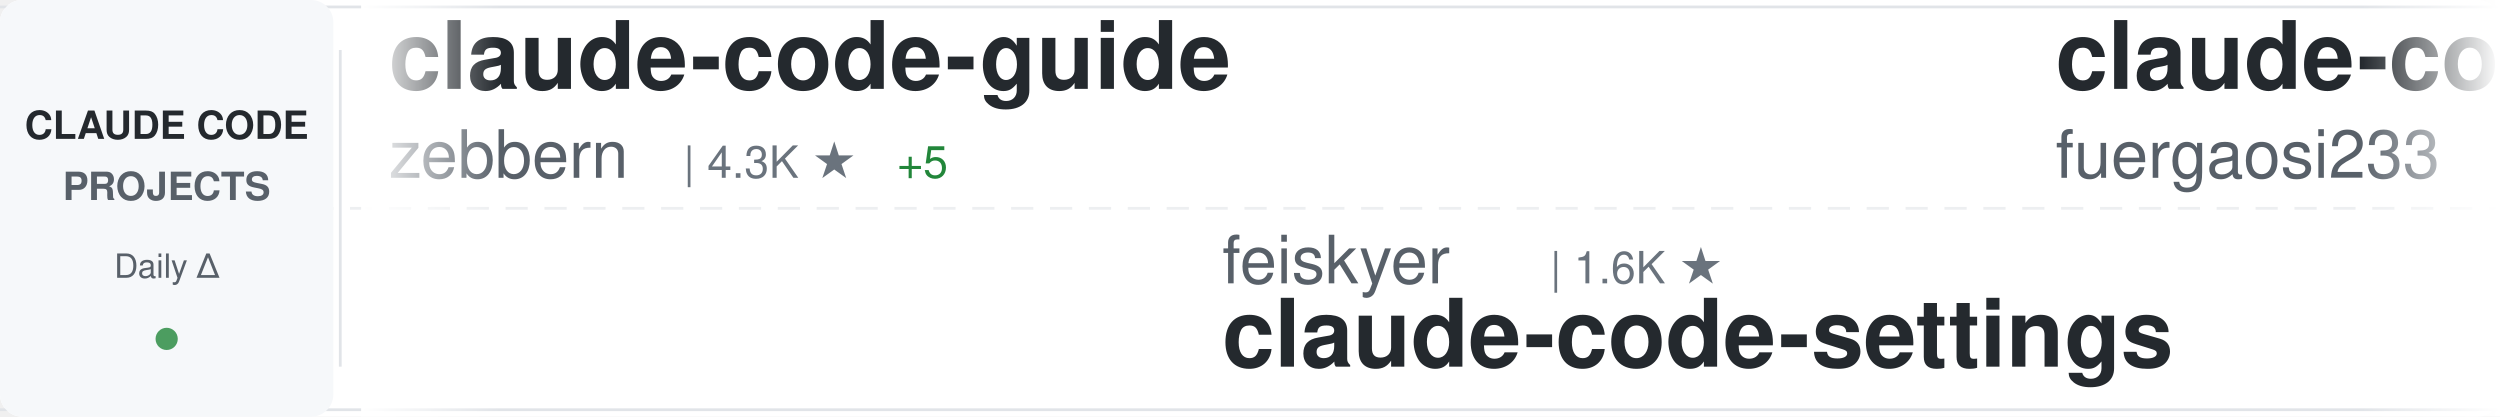
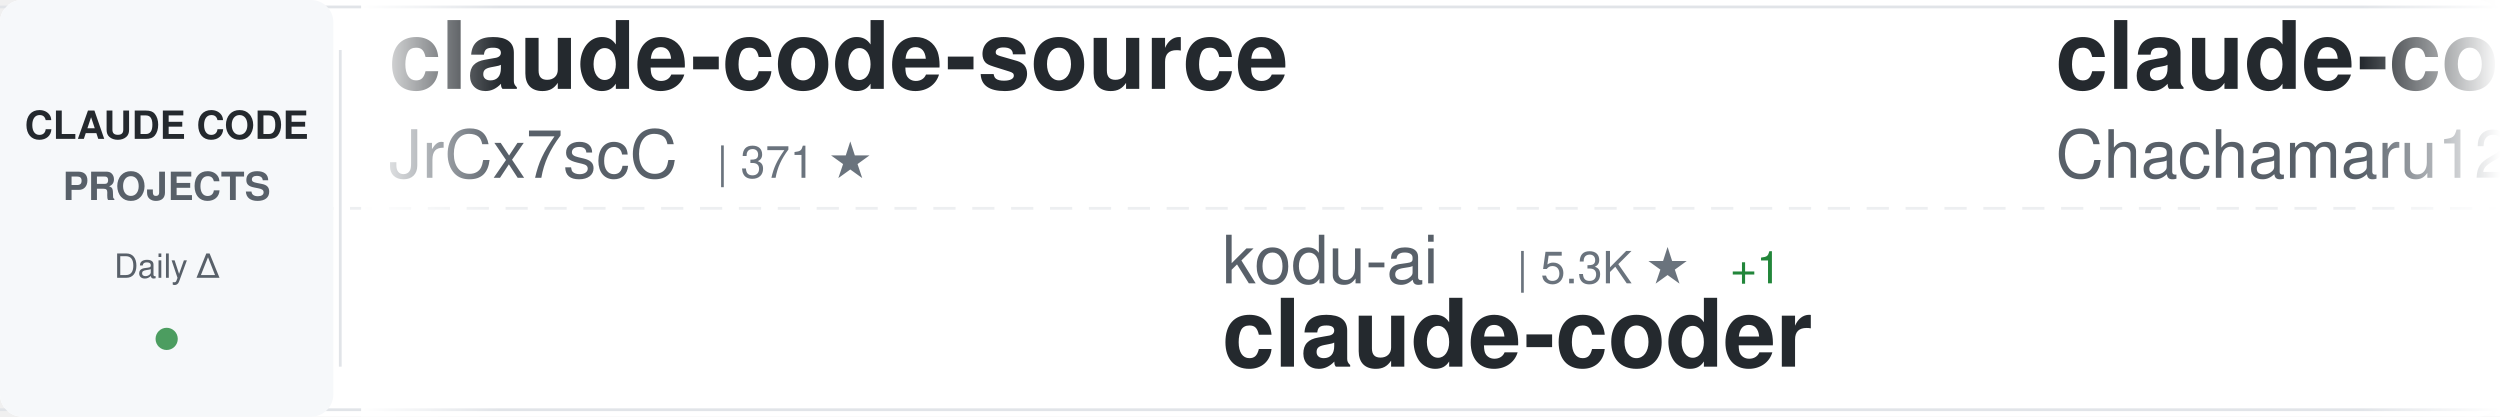
<svg xmlns="http://www.w3.org/2000/svg" width="900" height="150">
  <defs>
    <linearGradient id="awesomeLeftFade" x1="0%" y1="0%" x2="100%" y2="0%">
      <stop offset="0%" style="stop-color:#ffffff;stop-opacity:1" />
      <stop offset="100%" style="stop-color:#ffffff;stop-opacity:0" />
    </linearGradient>
    <linearGradient id="awesomeRightFade" x1="0%" y1="0%" x2="100%" y2="0%">
      <stop offset="0%" style="stop-color:#ffffff;stop-opacity:0" />
      <stop offset="100%" style="stop-color:#ffffff;stop-opacity:1" />
    </linearGradient>
  </defs>
  <rect width="900" height="150" fill="#ffffff" rx="8" />
  <rect x="0" y="2" width="900" height="1" fill="#e1e4e8" />
  <rect x="0" y="147" width="900" height="1" fill="#e1e4e8" />
  <line x1="0" y1="75" x2="900" y2="75" stroke="#e1e4e8" stroke-width="1" stroke-dasharray="8 6" opacity="0.6" />
  <rect x="0" y="0" width="120" height="150" fill="#f6f8fa" rx="8" />
  <text x="60" y="50" font-family="-apple-system, BlinkMacSystemFont, 'Segoe UI', Helvetica, Arial, sans-serif" font-size="14" font-weight="600" fill="#24292e" text-anchor="middle">CLAUDE CODE</text>
  <text x="60" y="72" font-family="-apple-system, BlinkMacSystemFont, 'Segoe UI', Helvetica, Arial, sans-serif" font-size="14" font-weight="600" fill="#586069" text-anchor="middle">PROJECTS</text>
  <text x="60" y="100" font-family="-apple-system, BlinkMacSystemFont, 'Segoe UI', Helvetica, Arial, sans-serif" font-size="12" font-weight="500" fill="#586069" text-anchor="middle">Daily Δ</text>
  <circle cx="60" cy="122" r="4" fill="#22863a" opacity="0.8" />
  <rect x="122" y="18" width="1" height="114" fill="#e1e4e8" />
  <clipPath id="awesomeTickerClip">
    <rect x="130" y="0" width="770" height="150" />
  </clipPath>
  <g clip-path="url(#awesomeTickerClip)">
    <g id="awesomeTickerItems">
      <animateTransform attributeName="transform" attributeType="XML" type="translate" from="0 0" to="-3000 0" dur="54s" repeatCount="indefinite" />
      <g transform="translate(0, 0)">
-         <text x="140" y="32" font-family="-apple-system, BlinkMacSystemFont, 'Segoe UI', Helvetica, Arial, sans-serif" font-size="34" font-weight="600" fill="#24292e">claude-code-guide</text>
-         <text x="140" y="64" font-family="-apple-system, BlinkMacSystemFont, 'Segoe UI', Helvetica, Arial, sans-serif" font-size="24" font-weight="400" fill="#586069">zebbern</text>
-         <text x="246" y="64" font-family="-apple-system, BlinkMacSystemFont, 'Segoe UI', Helvetica, Arial, sans-serif" font-size="16" font-weight="500" fill="#6a737d">| 4.3K ★</text>
-         <text x="323" y="64" font-family="-apple-system, BlinkMacSystemFont, 'Segoe UI', Helvetica, Arial, sans-serif" font-size="16" font-weight="500" fill="#22863a"> +5</text>
+         <text x="140" y="32" font-family="-apple-system, BlinkMacSystemFont, 'Segoe UI', Helvetica, Arial, sans-serif" font-size="34" font-weight="600" fill="#24292e">claude-code-source</text>
+         <text x="140" y="64" font-family="-apple-system, BlinkMacSystemFont, 'Segoe UI', Helvetica, Arial, sans-serif" font-size="24" font-weight="400" fill="#586069">JrCx7scC</text>
+         <text x="258" y="64" font-family="-apple-system, BlinkMacSystemFont, 'Segoe UI', Helvetica, Arial, sans-serif" font-size="16" font-weight="500" fill="#6a737d">| 371 ★</text>
      </g>
      <g transform="translate(300, 0)">
-         <text x="140" y="102" font-family="-apple-system, BlinkMacSystemFont, 'Segoe UI', Helvetica, Arial, sans-serif" font-size="24" font-weight="400" fill="#586069">feiskyer</text>
-         <text x="258" y="102" font-family="-apple-system, BlinkMacSystemFont, 'Segoe UI', Helvetica, Arial, sans-serif" font-size="16" font-weight="500" fill="#6a737d">| 1.6K ★</text>
-         <text x="140" y="132" font-family="-apple-system, BlinkMacSystemFont, 'Segoe UI', Helvetica, Arial, sans-serif" font-size="34" font-weight="600" fill="#24292e">claude-code-settings</text>
+         <text x="140" y="102" font-family="-apple-system, BlinkMacSystemFont, 'Segoe UI', Helvetica, Arial, sans-serif" font-size="24" font-weight="400" fill="#586069">kodu-ai</text>
+         <text x="246" y="102" font-family="-apple-system, BlinkMacSystemFont, 'Segoe UI', Helvetica, Arial, sans-serif" font-size="16" font-weight="500" fill="#6a737d">| 5.3K ★</text>
+         <text x="323" y="102" font-family="-apple-system, BlinkMacSystemFont, 'Segoe UI', Helvetica, Arial, sans-serif" font-size="16" font-weight="500" fill="#22863a"> +1</text>
+         <text x="140" y="132" font-family="-apple-system, BlinkMacSystemFont, 'Segoe UI', Helvetica, Arial, sans-serif" font-size="34" font-weight="600" fill="#24292e">claude-coder</text>
      </g>
      <g transform="translate(600, 0)">
-         <text x="140" y="32" font-family="-apple-system, BlinkMacSystemFont, 'Segoe UI', Helvetica, Arial, sans-serif" font-size="34" font-weight="600" fill="#24292e">claude-code-proxy</text>
-         <text x="140" y="64" font-family="-apple-system, BlinkMacSystemFont, 'Segoe UI', Helvetica, Arial, sans-serif" font-size="24" font-weight="400" fill="#586069">fuergaosi233</text>
-         <text x="306" y="64" font-family="-apple-system, BlinkMacSystemFont, 'Segoe UI', Helvetica, Arial, sans-serif" font-size="16" font-weight="500" fill="#6a737d">| 2.7K ★</text>
-         <text x="383" y="64" font-family="-apple-system, BlinkMacSystemFont, 'Segoe UI', Helvetica, Arial, sans-serif" font-size="16" font-weight="500" fill="#22863a"> +2</text>
+         <text x="140" y="32" font-family="-apple-system, BlinkMacSystemFont, 'Segoe UI', Helvetica, Arial, sans-serif" font-size="34" font-weight="600" fill="#24292e">claude-code-harness</text>
+         <text x="140" y="64" font-family="-apple-system, BlinkMacSystemFont, 'Segoe UI', Helvetica, Arial, sans-serif" font-size="24" font-weight="400" fill="#586069">Chachamaru127</text>
+         <text x="318" y="64" font-family="-apple-system, BlinkMacSystemFont, 'Segoe UI', Helvetica, Arial, sans-serif" font-size="16" font-weight="500" fill="#6a737d">| 2.9K ★</text>
+         <text x="395" y="64" font-family="-apple-system, BlinkMacSystemFont, 'Segoe UI', Helvetica, Arial, sans-serif" font-size="16" font-weight="500" fill="#22863a"> +10</text>
      </g>
      <g transform="translate(900, 0)">
-         <text x="140" y="102" font-family="-apple-system, BlinkMacSystemFont, 'Segoe UI', Helvetica, Arial, sans-serif" font-size="24" font-weight="400" fill="#586069">Piebald-AI</text>
-         <text x="282" y="102" font-family="-apple-system, BlinkMacSystemFont, 'Segoe UI', Helvetica, Arial, sans-serif" font-size="16" font-weight="500" fill="#6a737d">| 11.4K ★</text>
-         <text x="368" y="102" font-family="-apple-system, BlinkMacSystemFont, 'Segoe UI', Helvetica, Arial, sans-serif" font-size="16" font-weight="500" fill="#22863a"> +21</text>
-         <text x="140" y="132" font-family="-apple-system, BlinkMacSystemFont, 'Segoe UI', Helvetica, Arial, sans-serif" font-size="34" font-weight="600" fill="#24292e">claude-code-system-promp...</text>
+         <text x="140" y="102" font-family="-apple-system, BlinkMacSystemFont, 'Segoe UI', Helvetica, Arial, sans-serif" font-size="24" font-weight="400" fill="#586069">FlorianBruniaux</text>
+         <text x="342" y="102" font-family="-apple-system, BlinkMacSystemFont, 'Segoe UI', Helvetica, Arial, sans-serif" font-size="16" font-weight="500" fill="#6a737d">| 5.2K ★</text>
+         <text x="419" y="102" font-family="-apple-system, BlinkMacSystemFont, 'Segoe UI', Helvetica, Arial, sans-serif" font-size="16" font-weight="500" fill="#22863a"> +9</text>
+         <text x="140" y="132" font-family="-apple-system, BlinkMacSystemFont, 'Segoe UI', Helvetica, Arial, sans-serif" font-size="34" font-weight="600" fill="#24292e">claude-code-ultimate-gui...</text>
      </g>
      <g transform="translate(1200, 0)">
-         <text x="140" y="32" font-family="-apple-system, BlinkMacSystemFont, 'Segoe UI', Helvetica, Arial, sans-serif" font-size="34" font-weight="600" fill="#24292e">claude_code_src</text>
-         <text x="140" y="64" font-family="-apple-system, BlinkMacSystemFont, 'Segoe UI', Helvetica, Arial, sans-serif" font-size="24" font-weight="400" fill="#586069">ponponon</text>
-         <text x="258" y="64" font-family="-apple-system, BlinkMacSystemFont, 'Segoe UI', Helvetica, Arial, sans-serif" font-size="16" font-weight="500" fill="#6a737d">| 2.3K ★</text>
-         <text x="335" y="64" font-family="-apple-system, BlinkMacSystemFont, 'Segoe UI', Helvetica, Arial, sans-serif" font-size="16" font-weight="500" fill="#22863a"> +1</text>
+         <text x="140" y="32" font-family="-apple-system, BlinkMacSystemFont, 'Segoe UI', Helvetica, Arial, sans-serif" font-size="34" font-weight="600" fill="#24292e">sc-claude-code-files</text>
+         <text x="140" y="64" font-family="-apple-system, BlinkMacSystemFont, 'Segoe UI', Helvetica, Arial, sans-serif" font-size="24" font-weight="400" fill="#586069">https-deeplearning-ai</text>
+         <text x="414" y="64" font-family="-apple-system, BlinkMacSystemFont, 'Segoe UI', Helvetica, Arial, sans-serif" font-size="16" font-weight="500" fill="#6a737d">| 535 ★</text>
+         <text x="482" y="64" font-family="-apple-system, BlinkMacSystemFont, 'Segoe UI', Helvetica, Arial, sans-serif" font-size="16" font-weight="500" fill="#22863a"> +1</text>
      </g>
      <g transform="translate(1500, 0)">
-         <text x="140" y="102" font-family="-apple-system, BlinkMacSystemFont, 'Segoe UI', Helvetica, Arial, sans-serif" font-size="24" font-weight="400" fill="#586069">ding113</text>
-         <text x="246" y="102" font-family="-apple-system, BlinkMacSystemFont, 'Segoe UI', Helvetica, Arial, sans-serif" font-size="16" font-weight="500" fill="#6a737d">| 3.2K ★</text>
-         <text x="323" y="102" font-family="-apple-system, BlinkMacSystemFont, 'Segoe UI', Helvetica, Arial, sans-serif" font-size="16" font-weight="500" fill="#22863a"> +4</text>
-         <text x="140" y="132" font-family="-apple-system, BlinkMacSystemFont, 'Segoe UI', Helvetica, Arial, sans-serif" font-size="34" font-weight="600" fill="#24292e">claude-code-hub</text>
+         <text x="140" y="102" font-family="-apple-system, BlinkMacSystemFont, 'Segoe UI', Helvetica, Arial, sans-serif" font-size="24" font-weight="400" fill="#586069">darcyegb</text>
+         <text x="258" y="102" font-family="-apple-system, BlinkMacSystemFont, 'Segoe UI', Helvetica, Arial, sans-serif" font-size="16" font-weight="500" fill="#6a737d">| 737 ★</text>
+         <text x="140" y="132" font-family="-apple-system, BlinkMacSystemFont, 'Segoe UI', Helvetica, Arial, sans-serif" font-size="34" font-weight="600" fill="#24292e">ClaudeCodeAgents</text>
      </g>
      <g transform="translate(1800, 0)">
-         <text x="140" y="32" font-family="-apple-system, BlinkMacSystemFont, 'Segoe UI', Helvetica, Arial, sans-serif" font-size="34" font-weight="600" fill="#24292e">claude-code-book</text>
-         <text x="140" y="64" font-family="-apple-system, BlinkMacSystemFont, 'Segoe UI', Helvetica, Arial, sans-serif" font-size="24" font-weight="400" fill="#586069">lintsinghua</text>
-         <text x="294" y="64" font-family="-apple-system, BlinkMacSystemFont, 'Segoe UI', Helvetica, Arial, sans-serif" font-size="16" font-weight="500" fill="#6a737d">| 3.8K ★</text>
-         <text x="371" y="64" font-family="-apple-system, BlinkMacSystemFont, 'Segoe UI', Helvetica, Arial, sans-serif" font-size="16" font-weight="500" fill="#22863a"> +8</text>
+         <text x="140" y="32" font-family="-apple-system, BlinkMacSystemFont, 'Segoe UI', Helvetica, Arial, sans-serif" font-size="34" font-weight="600" fill="#24292e">claude-code-source-build</text>
+         <text x="140" y="64" font-family="-apple-system, BlinkMacSystemFont, 'Segoe UI', Helvetica, Arial, sans-serif" font-size="24" font-weight="400" fill="#586069">andrew-kramer-inno</text>
+         <text x="378" y="64" font-family="-apple-system, BlinkMacSystemFont, 'Segoe UI', Helvetica, Arial, sans-serif" font-size="16" font-weight="500" fill="#6a737d">| 589 ★</text>
      </g>
      <g transform="translate(2100, 0)">
-         <text x="140" y="102" font-family="-apple-system, BlinkMacSystemFont, 'Segoe UI', Helvetica, Arial, sans-serif" font-size="24" font-weight="400" fill="#586069">chauncygu</text>
-         <text x="270" y="102" font-family="-apple-system, BlinkMacSystemFont, 'Segoe UI', Helvetica, Arial, sans-serif" font-size="16" font-weight="500" fill="#6a737d">| 2.7K ★</text>
-         <text x="347" y="102" font-family="-apple-system, BlinkMacSystemFont, 'Segoe UI', Helvetica, Arial, sans-serif" font-size="16" font-weight="500" fill="#22863a"> +1</text>
-         <text x="140" y="132" font-family="-apple-system, BlinkMacSystemFont, 'Segoe UI', Helvetica, Arial, sans-serif" font-size="34" font-weight="600" fill="#24292e">collection-claude-code-s...</text>
+         <text x="140" y="102" font-family="-apple-system, BlinkMacSystemFont, 'Segoe UI', Helvetica, Arial, sans-serif" font-size="24" font-weight="400" fill="#586069">pengchengneo</text>
+         <text x="306" y="102" font-family="-apple-system, BlinkMacSystemFont, 'Segoe UI', Helvetica, Arial, sans-serif" font-size="16" font-weight="500" fill="#6a737d">| 1.6K ★</text>
+         <text x="383" y="102" font-family="-apple-system, BlinkMacSystemFont, 'Segoe UI', Helvetica, Arial, sans-serif" font-size="16" font-weight="500" fill="#22863a"> +5</text>
+         <text x="140" y="132" font-family="-apple-system, BlinkMacSystemFont, 'Segoe UI', Helvetica, Arial, sans-serif" font-size="34" font-weight="600" fill="#24292e">Claude-Code</text>
      </g>
      <g transform="translate(2400, 0)">
-         <text x="140" y="32" font-family="-apple-system, BlinkMacSystemFont, 'Segoe UI', Helvetica, Arial, sans-serif" font-size="34" font-weight="600" fill="#24292e">claude-coder</text>
-         <text x="140" y="64" font-family="-apple-system, BlinkMacSystemFont, 'Segoe UI', Helvetica, Arial, sans-serif" font-size="24" font-weight="400" fill="#586069">kodu-ai</text>
-         <text x="246" y="64" font-family="-apple-system, BlinkMacSystemFont, 'Segoe UI', Helvetica, Arial, sans-serif" font-size="16" font-weight="500" fill="#6a737d">| 5.3K ★</text>
-         <text x="323" y="64" font-family="-apple-system, BlinkMacSystemFont, 'Segoe UI', Helvetica, Arial, sans-serif" font-size="16" font-weight="500" fill="#22863a"> +1</text>
+         <text x="140" y="32" font-family="-apple-system, BlinkMacSystemFont, 'Segoe UI', Helvetica, Arial, sans-serif" font-size="34" font-weight="600" fill="#24292e">claude-code-system-promp...</text>
+         <text x="140" y="64" font-family="-apple-system, BlinkMacSystemFont, 'Segoe UI', Helvetica, Arial, sans-serif" font-size="24" font-weight="400" fill="#586069">Piebald-AI</text>
+         <text x="282" y="64" font-family="-apple-system, BlinkMacSystemFont, 'Segoe UI', Helvetica, Arial, sans-serif" font-size="16" font-weight="500" fill="#6a737d">| 11.5K ★</text>
+         <text x="368" y="64" font-family="-apple-system, BlinkMacSystemFont, 'Segoe UI', Helvetica, Arial, sans-serif" font-size="16" font-weight="500" fill="#22863a"> +24</text>
      </g>
      <g transform="translate(2700, 0)">
+         <text x="140" y="102" font-family="-apple-system, BlinkMacSystemFont, 'Segoe UI', Helvetica, Arial, sans-serif" font-size="24" font-weight="400" fill="#586069">anthropics</text>
+         <text x="282" y="102" font-family="-apple-system, BlinkMacSystemFont, 'Segoe UI', Helvetica, Arial, sans-serif" font-size="16" font-weight="500" fill="#6a737d">| 5.4K ★</text>
+         <text x="359" y="102" font-family="-apple-system, BlinkMacSystemFont, 'Segoe UI', Helvetica, Arial, sans-serif" font-size="16" font-weight="500" fill="#22863a"> +11</text>
+         <text x="140" y="132" font-family="-apple-system, BlinkMacSystemFont, 'Segoe UI', Helvetica, Arial, sans-serif" font-size="34" font-weight="600" fill="#24292e">claude-code-security-rev...</text>
+       </g>
+       <g transform="translate(3000, 0)">
+         <text x="140" y="32" font-family="-apple-system, BlinkMacSystemFont, 'Segoe UI', Helvetica, Arial, sans-serif" font-size="34" font-weight="600" fill="#24292e">claude-code-source</text>
+         <text x="140" y="64" font-family="-apple-system, BlinkMacSystemFont, 'Segoe UI', Helvetica, Arial, sans-serif" font-size="24" font-weight="400" fill="#586069">JrCx7scC</text>
+         <text x="258" y="64" font-family="-apple-system, BlinkMacSystemFont, 'Segoe UI', Helvetica, Arial, sans-serif" font-size="16" font-weight="500" fill="#6a737d">| 371 ★</text>
+       </g>
+       <g transform="translate(3300, 0)">
+         <text x="140" y="102" font-family="-apple-system, BlinkMacSystemFont, 'Segoe UI', Helvetica, Arial, sans-serif" font-size="24" font-weight="400" fill="#586069">kodu-ai</text>
+         <text x="246" y="102" font-family="-apple-system, BlinkMacSystemFont, 'Segoe UI', Helvetica, Arial, sans-serif" font-size="16" font-weight="500" fill="#6a737d">| 5.3K ★</text>
+         <text x="323" y="102" font-family="-apple-system, BlinkMacSystemFont, 'Segoe UI', Helvetica, Arial, sans-serif" font-size="16" font-weight="500" fill="#22863a"> +1</text>
+         <text x="140" y="132" font-family="-apple-system, BlinkMacSystemFont, 'Segoe UI', Helvetica, Arial, sans-serif" font-size="34" font-weight="600" fill="#24292e">claude-coder</text>
+       </g>
+       <g transform="translate(3600, 0)">
+         <text x="140" y="32" font-family="-apple-system, BlinkMacSystemFont, 'Segoe UI', Helvetica, Arial, sans-serif" font-size="34" font-weight="600" fill="#24292e">claude-code-harness</text>
+         <text x="140" y="64" font-family="-apple-system, BlinkMacSystemFont, 'Segoe UI', Helvetica, Arial, sans-serif" font-size="24" font-weight="400" fill="#586069">Chachamaru127</text>
+         <text x="318" y="64" font-family="-apple-system, BlinkMacSystemFont, 'Segoe UI', Helvetica, Arial, sans-serif" font-size="16" font-weight="500" fill="#6a737d">| 2.9K ★</text>
+         <text x="395" y="64" font-family="-apple-system, BlinkMacSystemFont, 'Segoe UI', Helvetica, Arial, sans-serif" font-size="16" font-weight="500" fill="#22863a"> +10</text>
+       </g>
+       <g transform="translate(3900, 0)">
        <text x="140" y="102" font-family="-apple-system, BlinkMacSystemFont, 'Segoe UI', Helvetica, Arial, sans-serif" font-size="24" font-weight="400" fill="#586069">FlorianBruniaux</text>
        <text x="342" y="102" font-family="-apple-system, BlinkMacSystemFont, 'Segoe UI', Helvetica, Arial, sans-serif" font-size="16" font-weight="500" fill="#6a737d">| 5.2K ★</text>
-         <text x="419" y="102" font-family="-apple-system, BlinkMacSystemFont, 'Segoe UI', Helvetica, Arial, sans-serif" font-size="16" font-weight="500" fill="#22863a"> +10</text>
+         <text x="419" y="102" font-family="-apple-system, BlinkMacSystemFont, 'Segoe UI', Helvetica, Arial, sans-serif" font-size="16" font-weight="500" fill="#22863a"> +9</text>
        <text x="140" y="132" font-family="-apple-system, BlinkMacSystemFont, 'Segoe UI', Helvetica, Arial, sans-serif" font-size="34" font-weight="600" fill="#24292e">claude-code-ultimate-gui...</text>
-       </g>
-       <g transform="translate(3000, 0)">
-         <text x="140" y="32" font-family="-apple-system, BlinkMacSystemFont, 'Segoe UI', Helvetica, Arial, sans-serif" font-size="34" font-weight="600" fill="#24292e">claude-code-guide</text>
-         <text x="140" y="64" font-family="-apple-system, BlinkMacSystemFont, 'Segoe UI', Helvetica, Arial, sans-serif" font-size="24" font-weight="400" fill="#586069">zebbern</text>
-         <text x="246" y="64" font-family="-apple-system, BlinkMacSystemFont, 'Segoe UI', Helvetica, Arial, sans-serif" font-size="16" font-weight="500" fill="#6a737d">| 4.3K ★</text>
-         <text x="323" y="64" font-family="-apple-system, BlinkMacSystemFont, 'Segoe UI', Helvetica, Arial, sans-serif" font-size="16" font-weight="500" fill="#22863a"> +5</text>
-       </g>
-       <g transform="translate(3300, 0)">
-         <text x="140" y="102" font-family="-apple-system, BlinkMacSystemFont, 'Segoe UI', Helvetica, Arial, sans-serif" font-size="24" font-weight="400" fill="#586069">feiskyer</text>
-         <text x="258" y="102" font-family="-apple-system, BlinkMacSystemFont, 'Segoe UI', Helvetica, Arial, sans-serif" font-size="16" font-weight="500" fill="#6a737d">| 1.6K ★</text>
-         <text x="140" y="132" font-family="-apple-system, BlinkMacSystemFont, 'Segoe UI', Helvetica, Arial, sans-serif" font-size="34" font-weight="600" fill="#24292e">claude-code-settings</text>
-       </g>
-       <g transform="translate(3600, 0)">
-         <text x="140" y="32" font-family="-apple-system, BlinkMacSystemFont, 'Segoe UI', Helvetica, Arial, sans-serif" font-size="34" font-weight="600" fill="#24292e">claude-code-proxy</text>
-         <text x="140" y="64" font-family="-apple-system, BlinkMacSystemFont, 'Segoe UI', Helvetica, Arial, sans-serif" font-size="24" font-weight="400" fill="#586069">fuergaosi233</text>
-         <text x="306" y="64" font-family="-apple-system, BlinkMacSystemFont, 'Segoe UI', Helvetica, Arial, sans-serif" font-size="16" font-weight="500" fill="#6a737d">| 2.7K ★</text>
-         <text x="383" y="64" font-family="-apple-system, BlinkMacSystemFont, 'Segoe UI', Helvetica, Arial, sans-serif" font-size="16" font-weight="500" fill="#22863a"> +2</text>
-       </g>
-       <g transform="translate(3900, 0)">
-         <text x="140" y="102" font-family="-apple-system, BlinkMacSystemFont, 'Segoe UI', Helvetica, Arial, sans-serif" font-size="24" font-weight="400" fill="#586069">Piebald-AI</text>
-         <text x="282" y="102" font-family="-apple-system, BlinkMacSystemFont, 'Segoe UI', Helvetica, Arial, sans-serif" font-size="16" font-weight="500" fill="#6a737d">| 11.4K ★</text>
-         <text x="368" y="102" font-family="-apple-system, BlinkMacSystemFont, 'Segoe UI', Helvetica, Arial, sans-serif" font-size="16" font-weight="500" fill="#22863a"> +21</text>
-         <text x="140" y="132" font-family="-apple-system, BlinkMacSystemFont, 'Segoe UI', Helvetica, Arial, sans-serif" font-size="34" font-weight="600" fill="#24292e">claude-code-system-promp...</text>
      </g>
    </g>
  </g>
  <rect x="130" y="0" width="50" height="150" fill="url(#awesomeLeftFade)" />
  <rect x="850" y="0" width="50" height="150" fill="url(#awesomeRightFade)" />
</svg>
